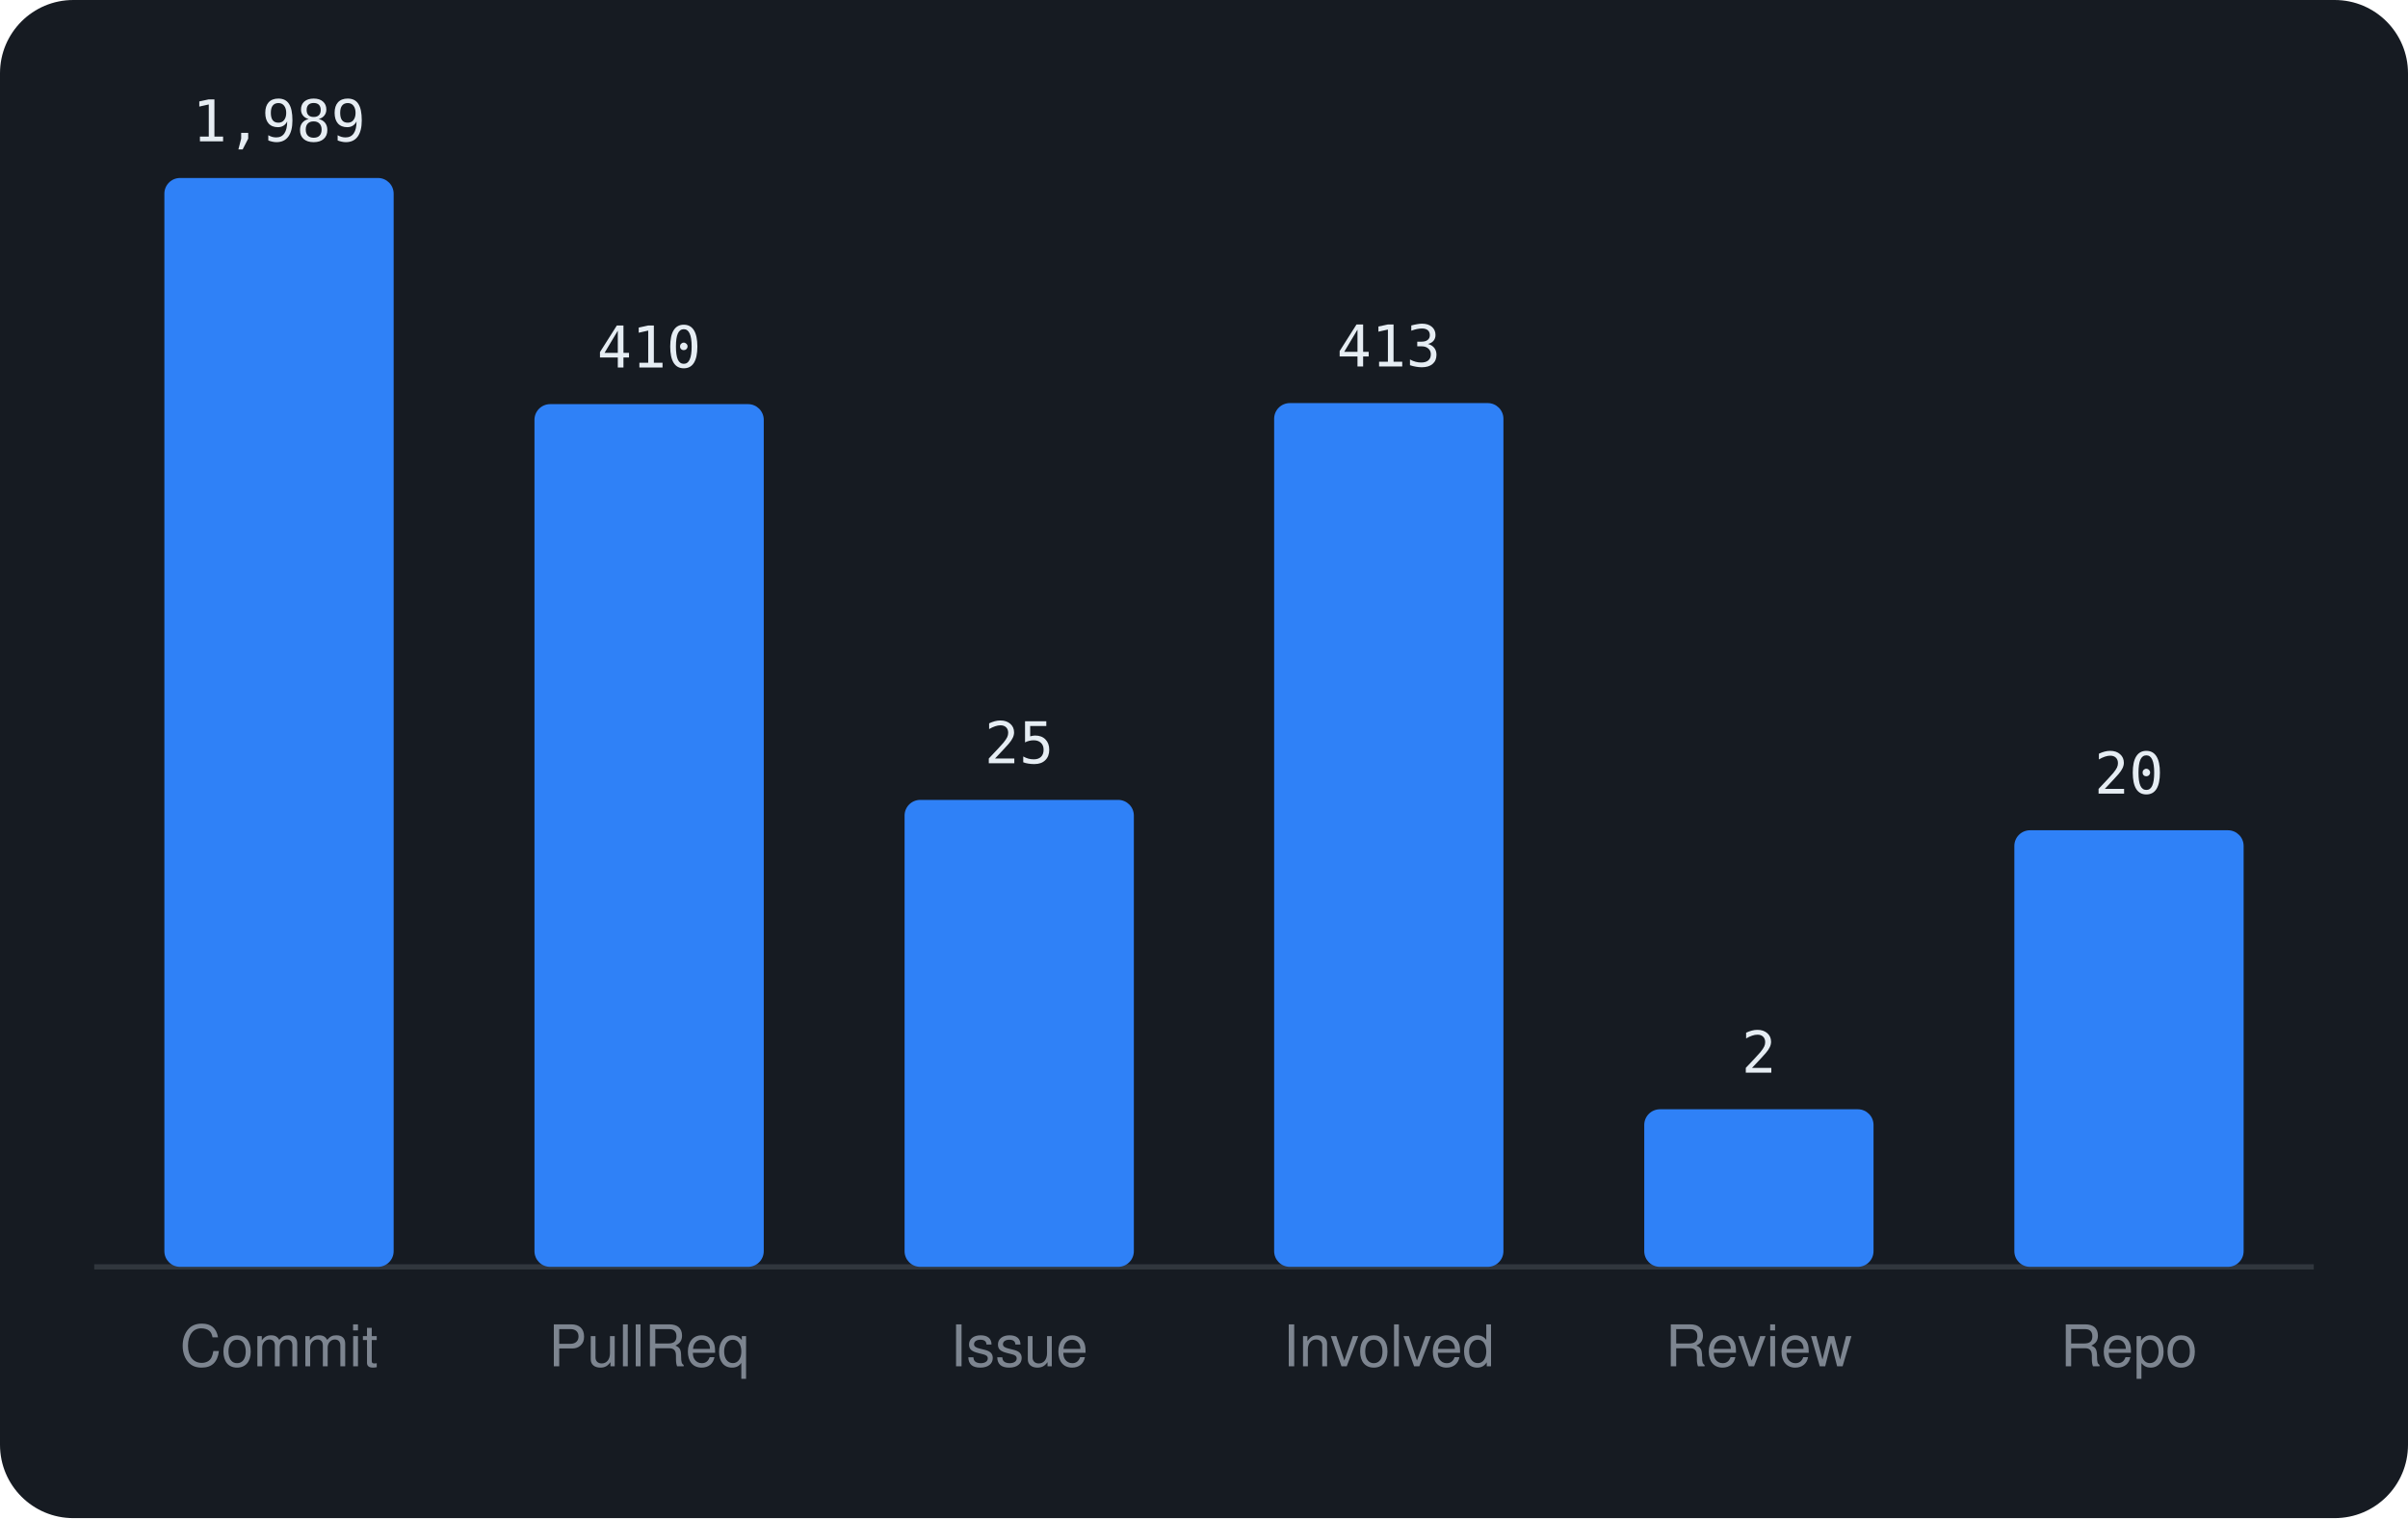
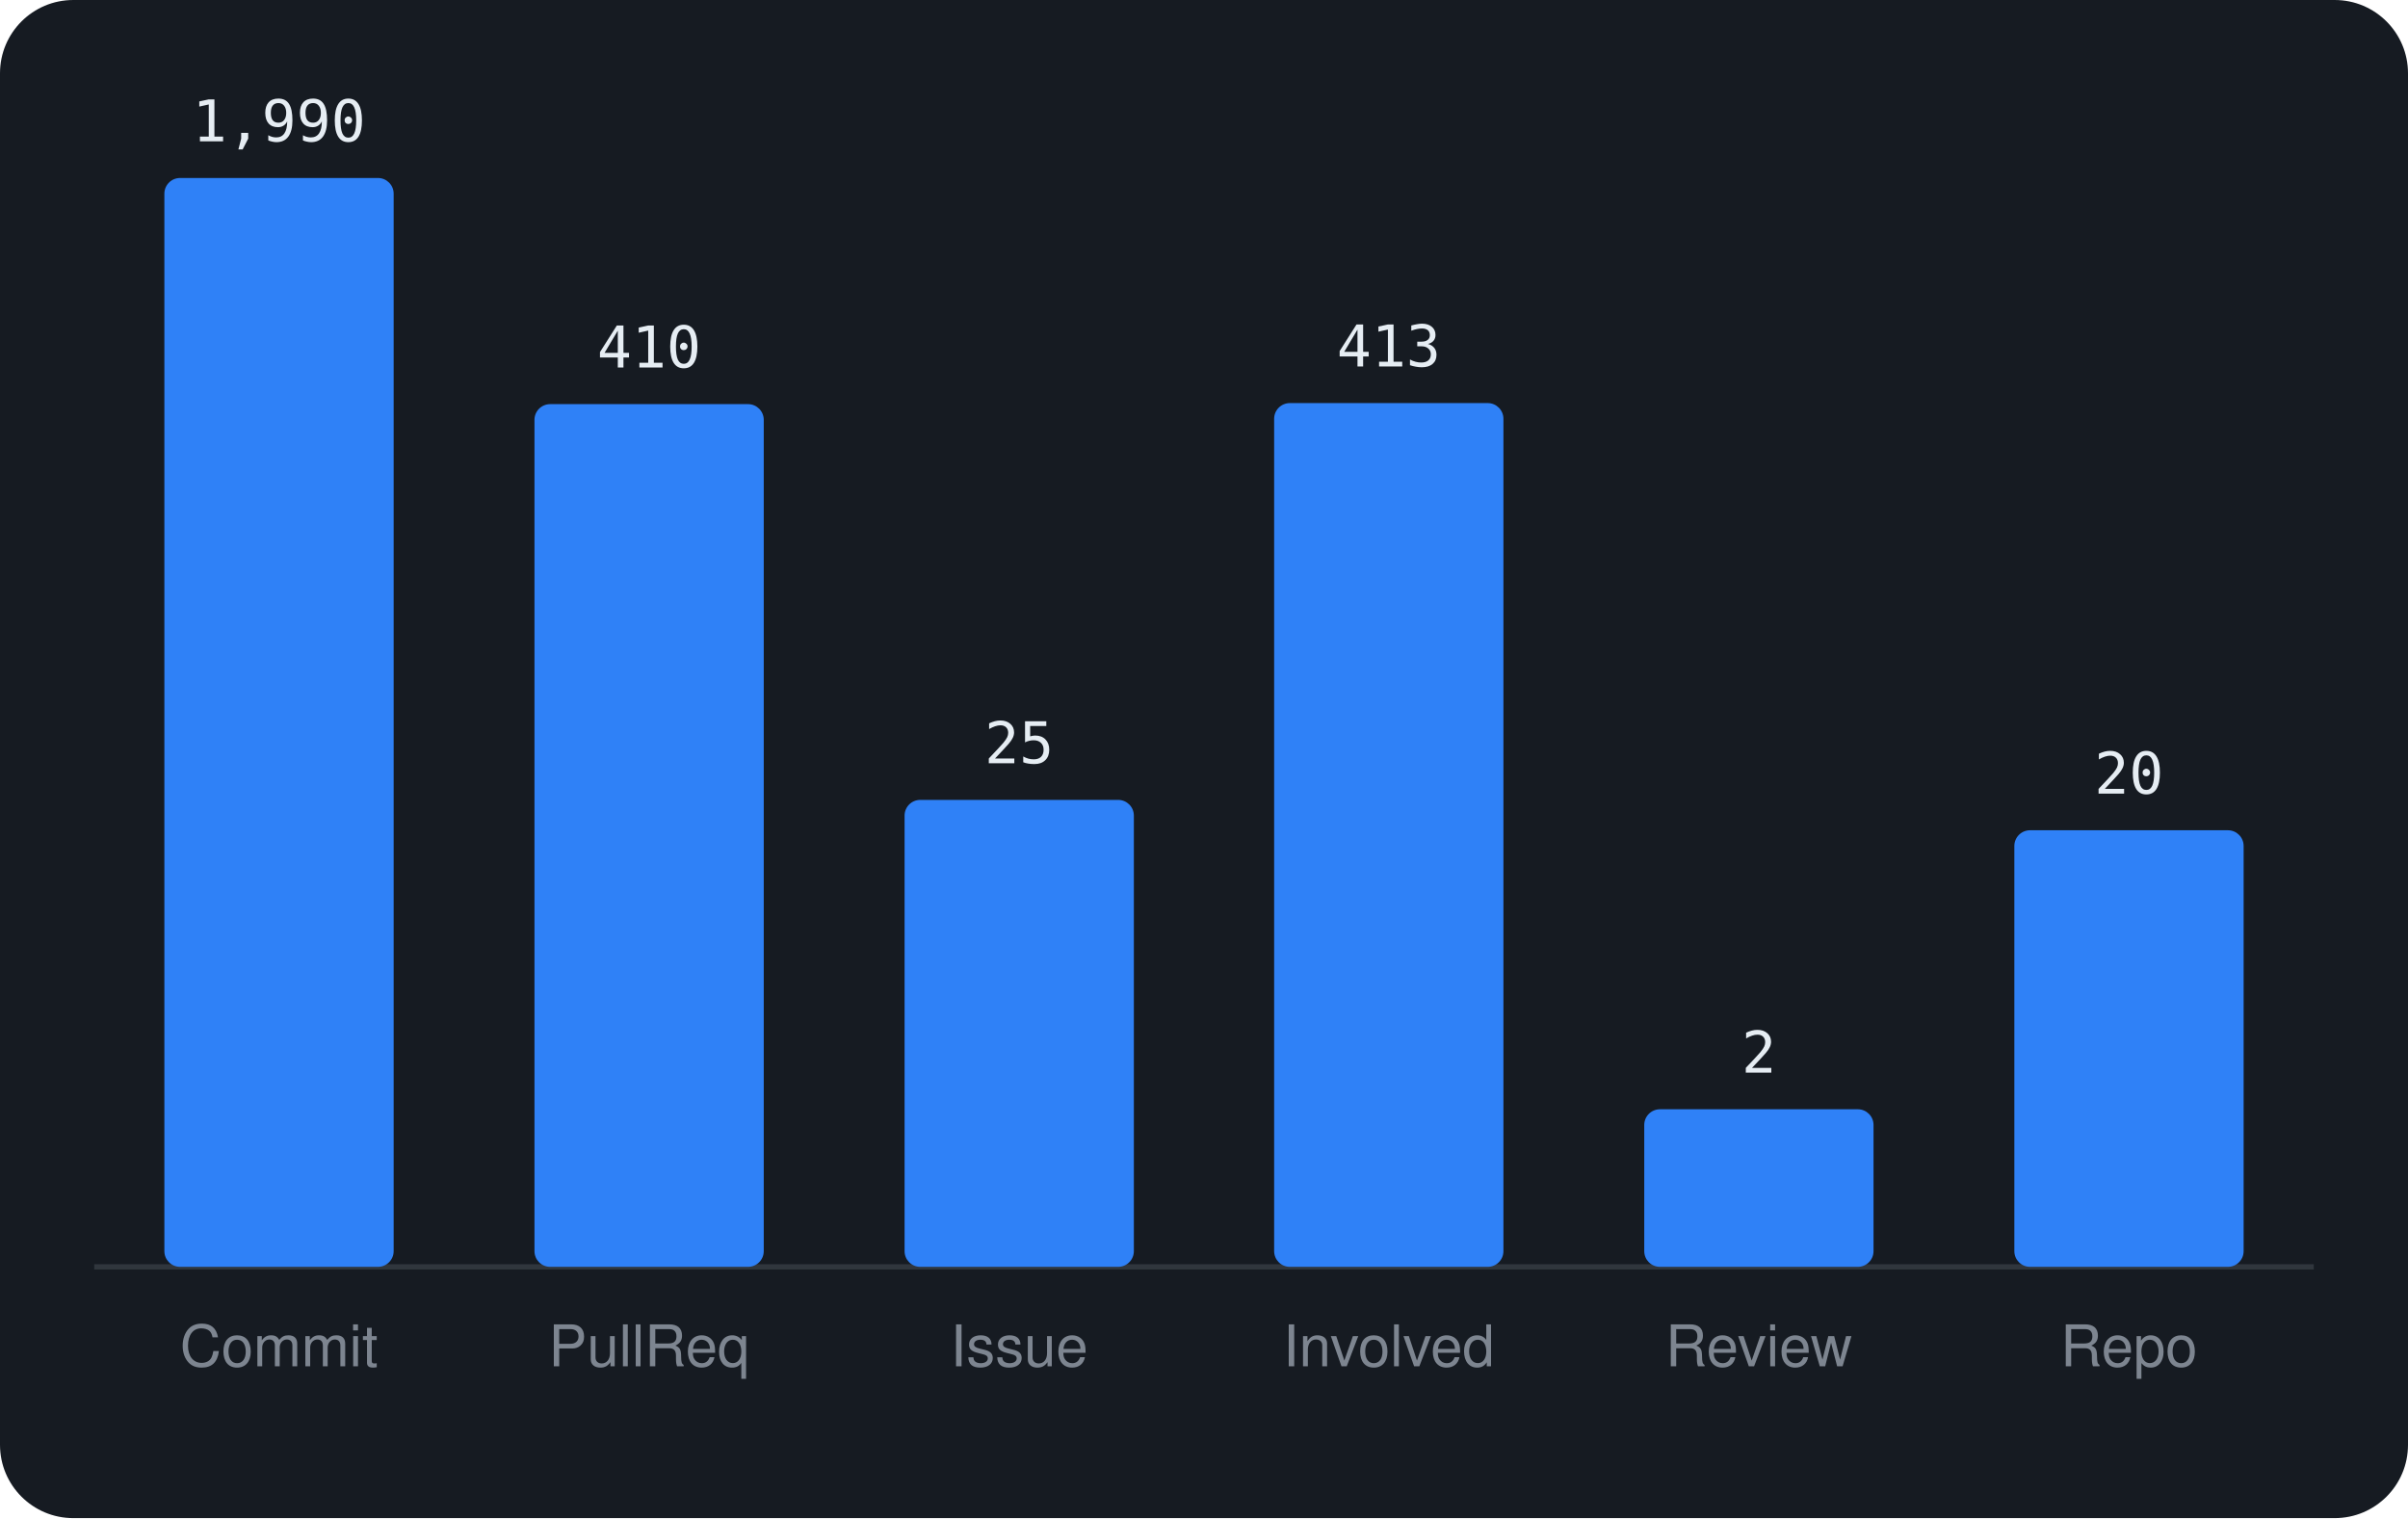
<svg xmlns="http://www.w3.org/2000/svg" viewBox="0 0 460 290" width="460" height="290" font-family="-apple-system,BlinkMacSystemFont,'Segoe UI',Helvetica,Arial,sans-serif">
  <rect width="460" height="290" rx="14" fill="#161b22" />
  <line x1="18" y1="242" x2="442" y2="242" stroke="#30363d" />
  <rect x="31.4" y="34.0" width="43.8" height="208.0" rx="3" fill="#2f81f7" />
-   <text x="53.3" y="27.0" text-anchor="middle" font-size="11" font-family="monospace" fill="#e6edf3">1,989</text>
+   <text x="53.3" y="27.0" text-anchor="middle" font-size="11" font-family="monospace" fill="#e6edf3">1,990</text>
  <text x="53.3" y="261" text-anchor="middle" font-size="11" fill="#7d8590">Commit</text>
  <rect x="102.1" y="77.2" width="43.8" height="164.8" rx="3" fill="#2f81f7" />
  <text x="124.0" y="70.2" text-anchor="middle" font-size="11" font-family="monospace" fill="#e6edf3">410</text>
  <text x="124.0" y="261" text-anchor="middle" font-size="11" fill="#7d8590">PullReq</text>
  <rect x="172.8" y="152.8" width="43.8" height="89.2" rx="3" fill="#2f81f7" />
  <text x="194.7" y="145.8" text-anchor="middle" font-size="11" font-family="monospace" fill="#e6edf3">25</text>
  <text x="194.7" y="261" text-anchor="middle" font-size="11" fill="#7d8590">Issue</text>
  <rect x="243.4" y="77.0" width="43.8" height="165.0" rx="3" fill="#2f81f7" />
  <text x="265.3" y="70.0" text-anchor="middle" font-size="11" font-family="monospace" fill="#e6edf3">413</text>
  <text x="265.3" y="261" text-anchor="middle" font-size="11" fill="#7d8590">Involved</text>
  <rect x="314.1" y="211.9" width="43.8" height="30.1" rx="3" fill="#2f81f7" />
  <text x="336.0" y="204.9" text-anchor="middle" font-size="11" font-family="monospace" fill="#e6edf3">2</text>
  <text x="336.0" y="261" text-anchor="middle" font-size="11" fill="#7d8590">Review</text>
  <rect x="384.8" y="158.6" width="43.8" height="83.4" rx="3" fill="#2f81f7" />
  <text x="406.7" y="151.6" text-anchor="middle" font-size="11" font-family="monospace" fill="#e6edf3">20</text>
  <text x="406.7" y="261" text-anchor="middle" font-size="11" fill="#7d8590">Repo</text>
</svg>
